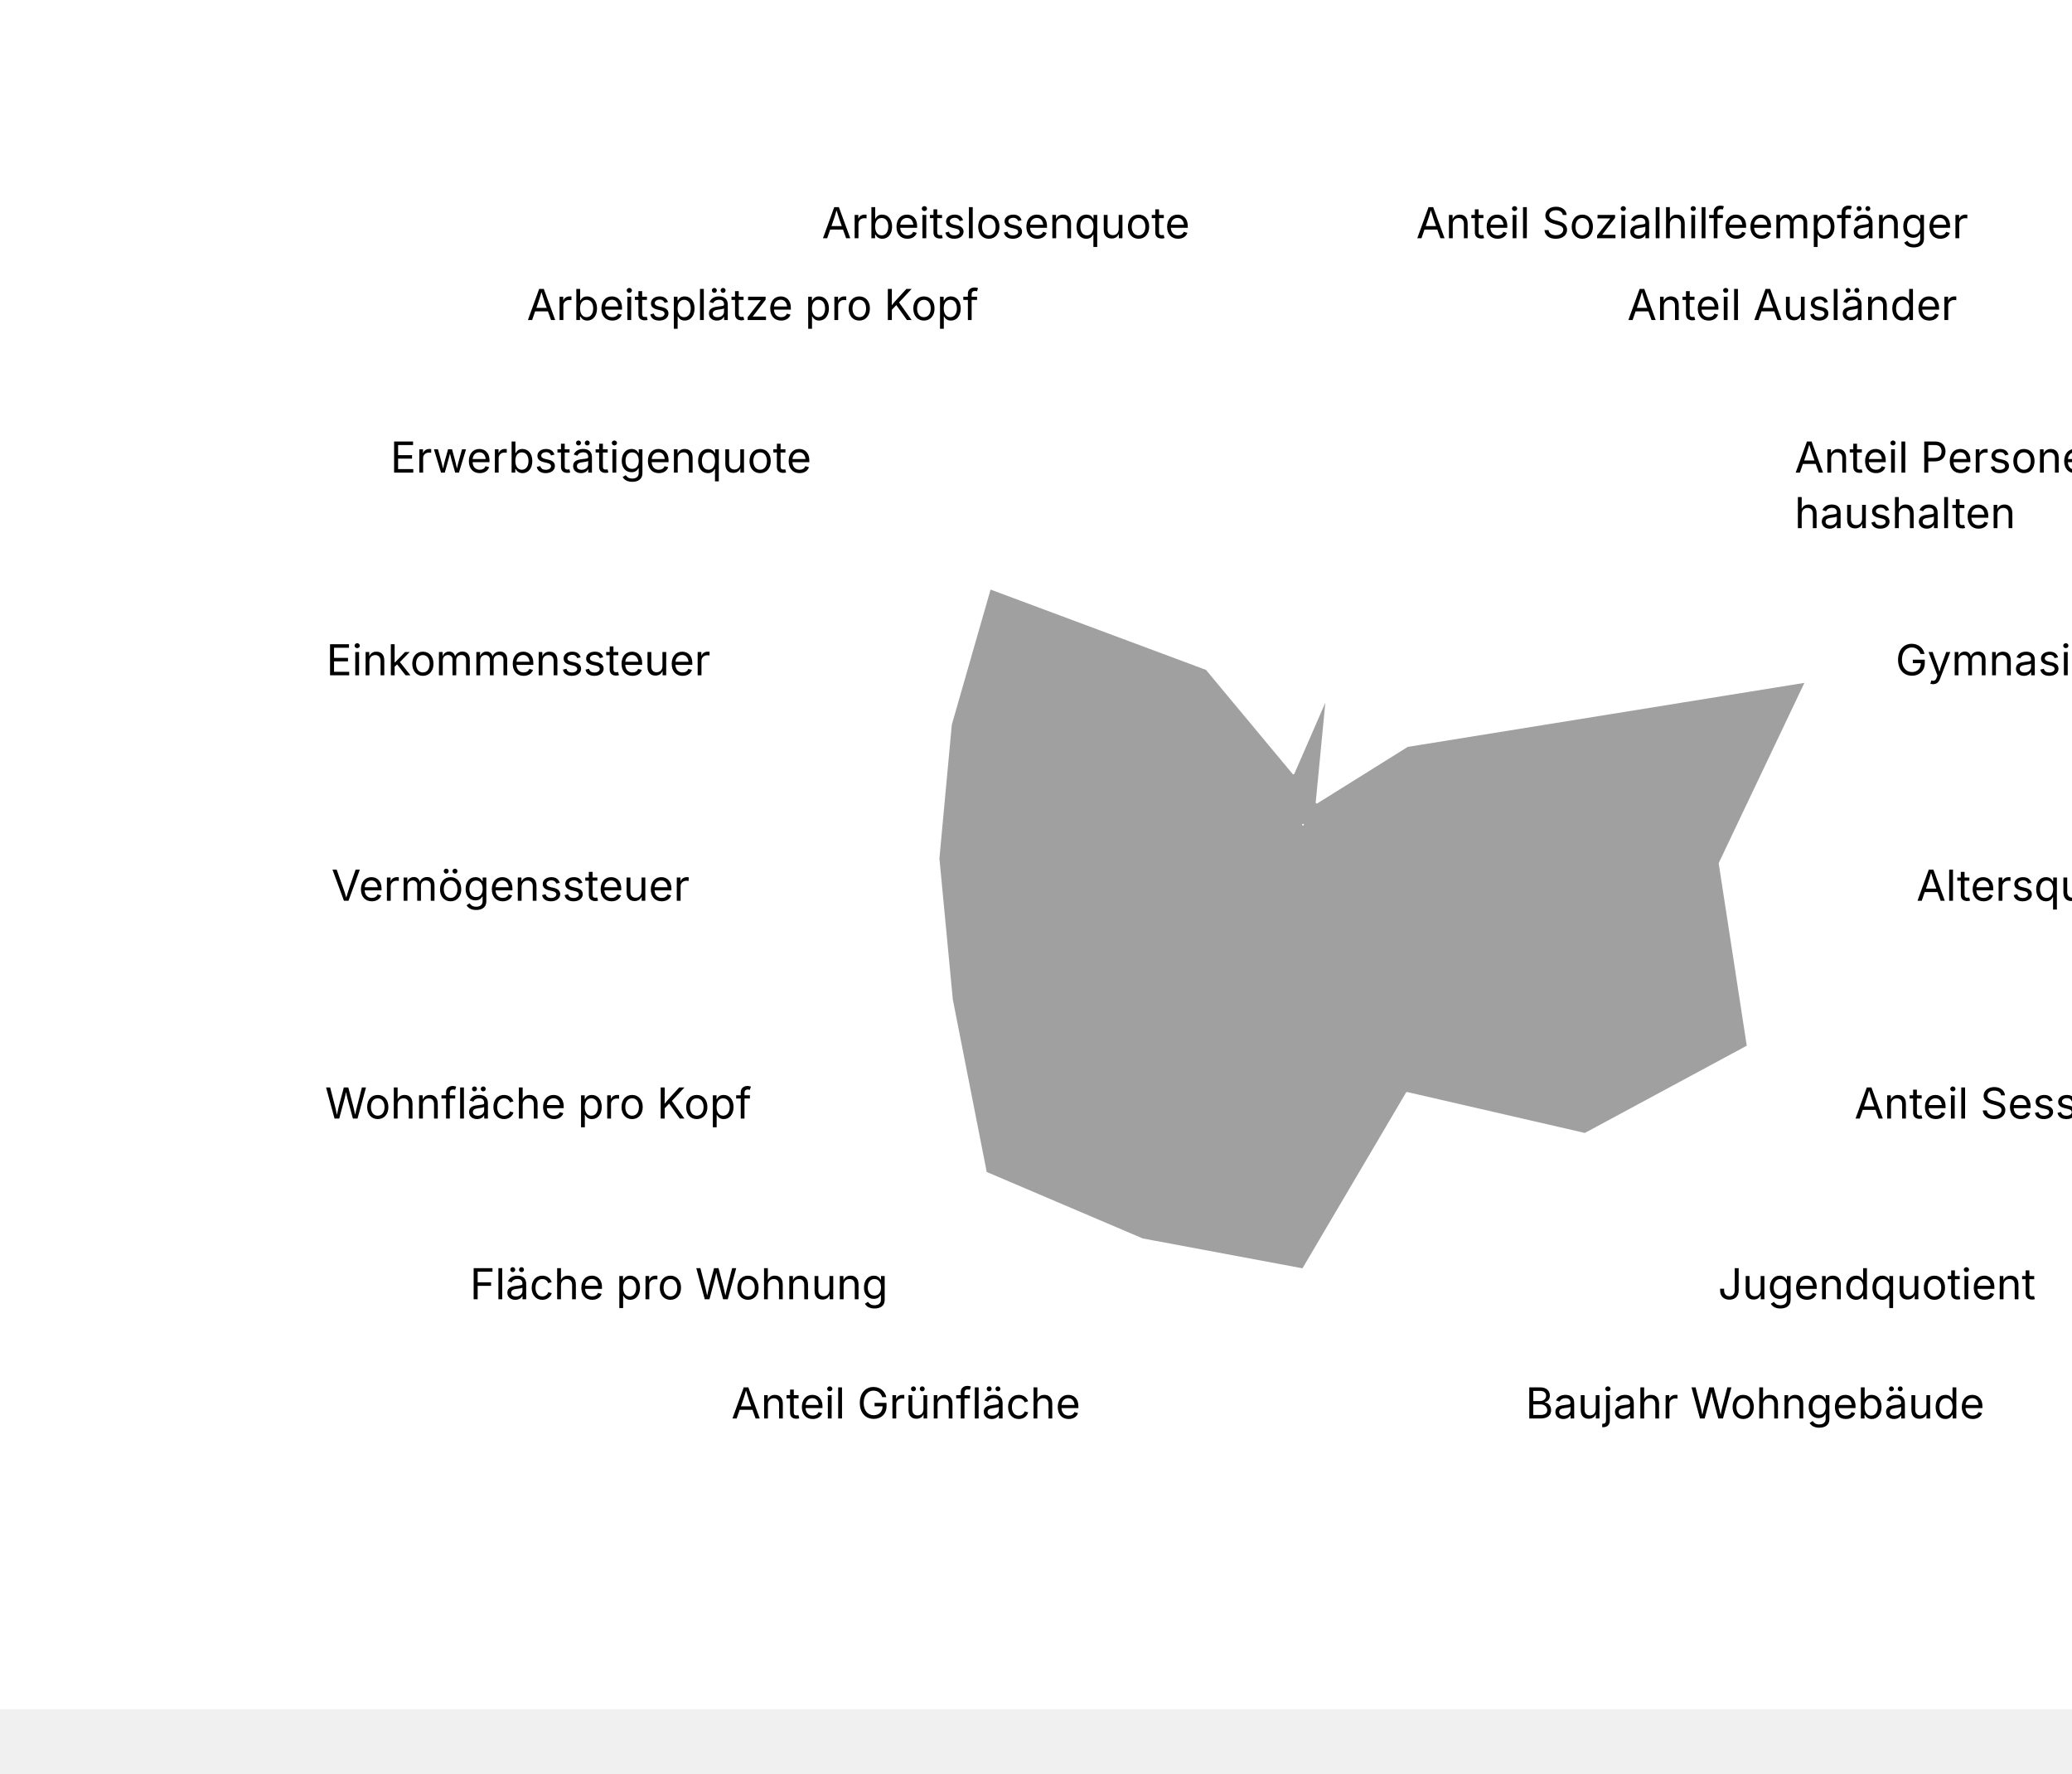
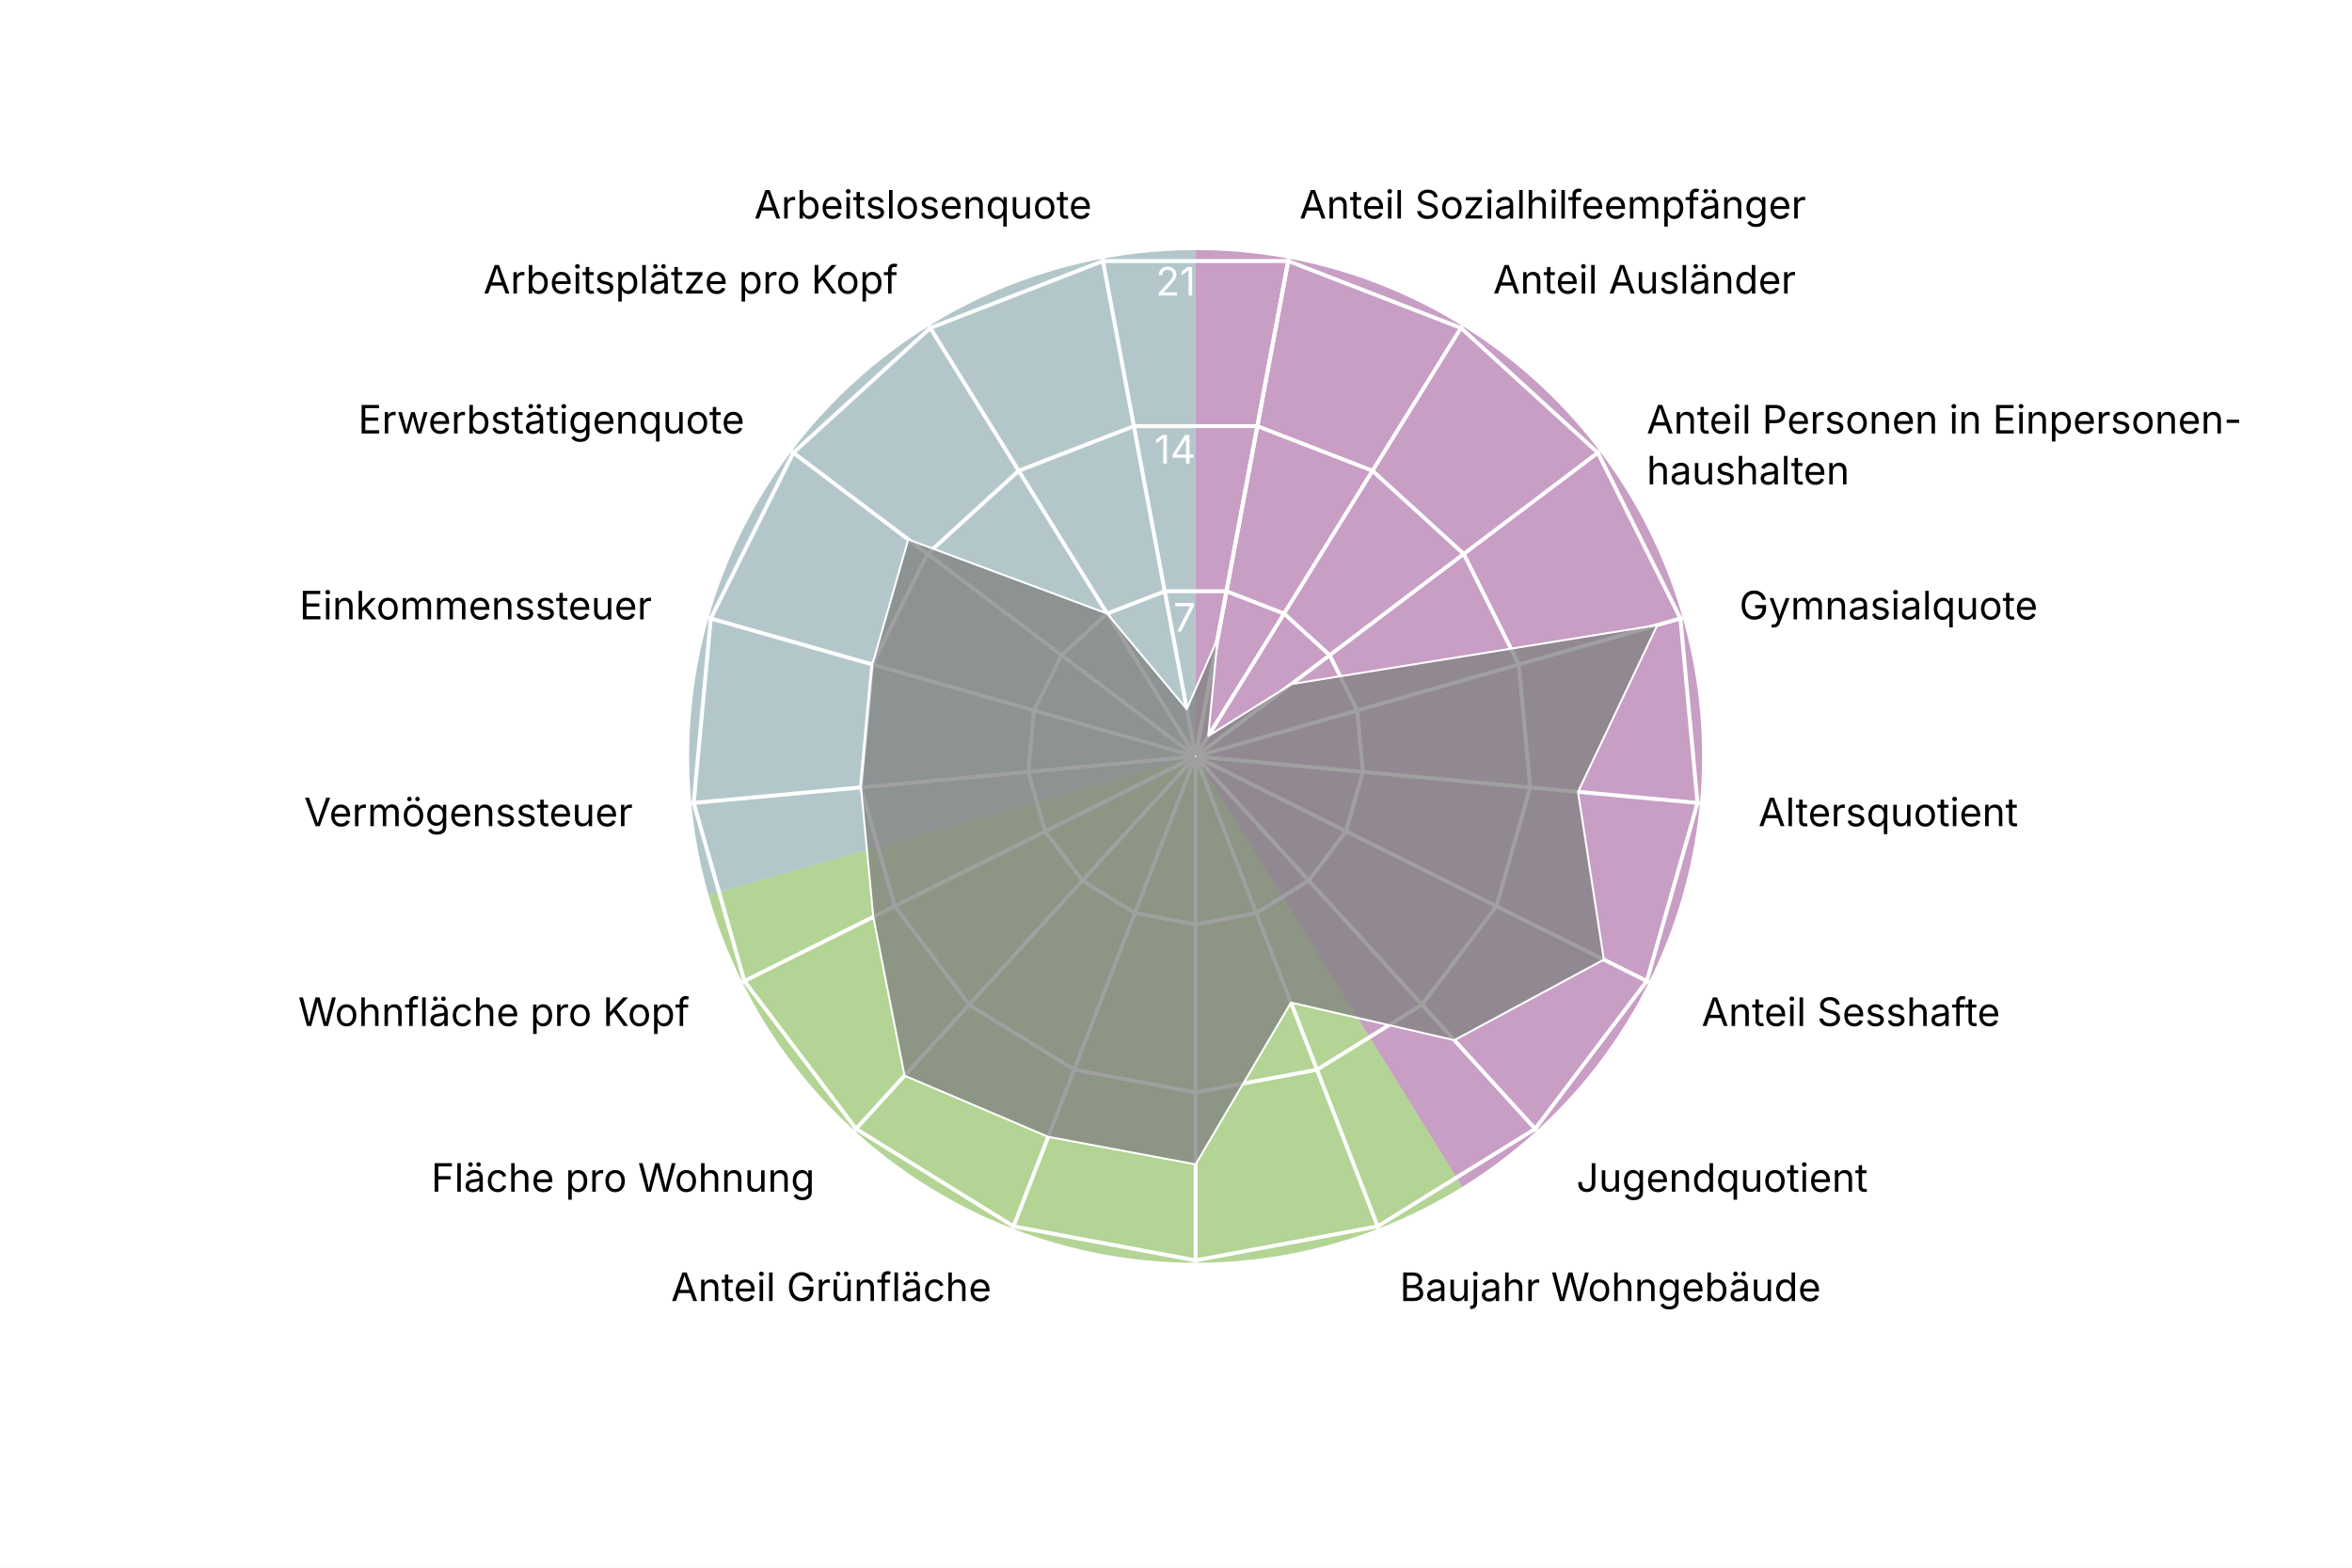
- <svg xmlns="http://www.w3.org/2000/svg" version="1.1" class="highcharts-root" style="font-family: Inter, &quot;Helvetica Neue&quot;, Helvetica, Arial, sans-serif; font-size: 1rem;" viewBox="0 0 485 415">
+ <svg xmlns="http://www.w3.org/2000/svg" version="1.1" class="highcharts-root" style="font-family: Inter, &quot;Helvetica Neue&quot;, Helvetica, Arial, sans-serif; font-size: 1rem;" width="600" height="400" viewBox="0 0 600 400" role="img" aria-label="Bachletten - Quartierradar">
  <defs>
    <filter id="highcharts-drop-shadow-0">
      <feDropShadow dx="1" dy="1" flood-color="#000000" flood-opacity="0.75" stdDeviation="2.5" />
    </filter>
-     <clipPath id="highcharts-otmjwf7-21-">
+     <clipPath id="highcharts-qviyzto-21-">
      <rect x="42.75" y="22.8" width="811.788" height="129.2" fill="none" />
    </clipPath>
-     <clipPath id="highcharts-otmjwf7-22">
+     <clipPath id="highcharts-qviyzto-22">
      <circle cx="285" cy="152" r="129.2" />
    </clipPath>
  </defs>
  <rect fill="#ffffff" class="highcharts-background" filter="none" x="0" y="0" width="600" height="400" rx="0" ry="0" />
  <rect fill="none" class="highcharts-plot-background" x="20" y="41" width="570" height="304" filter="none" />
+   <path fill="#923F8D" d="M 305 63.8 A 129.2 129.2 0 0 1 373.015 302.848 L 305 193 A 0 0 0 0 0 305 193 Z" stroke="#923F8D" stroke-width="0" fill-opacity="0.5" />
+   <path fill="#68AB2B" d="M 373.015 302.848 A 129.2 129.2 0 0 1 180.732 228.357 L 305 193 A 0 0 0 0 0 305 193 Z" stroke="#68AB2B" stroke-width="0" fill-opacity="0.5" />
+   <path fill="#689199" d="M 180.732 228.357 A 129.2 129.2 0 0 1 305 63.8 L 305 193 A 0 0 0 0 0 305 193 Z" stroke="#689199" stroke-width="0" fill-opacity="0.5" />
  <g class="highcharts-pane-group" data-z-index="0" />
  <g class="highcharts-grid highcharts-xaxis-grid highcharts-radial-axis-grid" data-z-index="1">
    <path fill="none" stroke="white" stroke-width="1" stroke-dasharray="none" data-z-index="1" class="highcharts-grid-line" d="M 305 193 L 328.74 66" opacity="1" />
    <path fill="none" stroke="white" stroke-width="1" stroke-dasharray="none" data-z-index="1" class="highcharts-grid-line" d="M 305 193 L 373.015 83.152" opacity="1" />
    <path fill="none" stroke="white" stroke-width="1" stroke-dasharray="none" data-z-index="1" class="highcharts-grid-line" d="M 305 193 L 408.104 115.14" opacity="1" />
    <path fill="none" stroke="white" stroke-width="1" stroke-dasharray="none" data-z-index="1" class="highcharts-grid-line" d="M 305 193 L 429.268 157.643" opacity="1" />
    <path fill="none" stroke="white" stroke-width="1" stroke-dasharray="none" data-z-index="1" class="highcharts-grid-line" d="M 305 193 L 433.649 204.921" opacity="1" />
    <path fill="none" stroke="white" stroke-width="1" stroke-dasharray="none" data-z-index="1" class="highcharts-grid-line" d="M 305 193 L 420.655 250.589" opacity="1" />
    <path fill="none" stroke="white" stroke-width="1" stroke-dasharray="none" data-z-index="1" class="highcharts-grid-line" d="M 305 193 L 392.041 288.48" opacity="1" />
    <path fill="none" stroke="white" stroke-width="1" stroke-dasharray="none" data-z-index="1" class="highcharts-grid-line" d="M 305 193 L 351.672 313.475" opacity="1" />
    <path fill="none" stroke="white" stroke-width="1" stroke-dasharray="none" data-z-index="1" class="highcharts-grid-line" d="M 305 193 L 305 322.2" opacity="1" />
    <path fill="none" stroke="white" stroke-width="1" stroke-dasharray="none" data-z-index="1" class="highcharts-grid-line" d="M 305 193 L 258.328 313.475" opacity="1" />
    <path fill="none" stroke="white" stroke-width="1" stroke-dasharray="none" data-z-index="1" class="highcharts-grid-line" d="M 305 193 L 217.959 288.48" opacity="1" />
    <path fill="none" stroke="white" stroke-width="1" stroke-dasharray="none" data-z-index="1" class="highcharts-grid-line" d="M 305 193 L 189.345 250.589" opacity="1" />
    <path fill="none" stroke="white" stroke-width="1" stroke-dasharray="none" data-z-index="1" class="highcharts-grid-line" d="M 305 193 L 176.351 204.921" opacity="1" />
    <path fill="none" stroke="white" stroke-width="1" stroke-dasharray="none" data-z-index="1" class="highcharts-grid-line" d="M 305 193 L 180.732 157.643" opacity="1" />
    <path fill="none" stroke="white" stroke-width="1" stroke-dasharray="none" data-z-index="1" class="highcharts-grid-line" d="M 305 193 L 201.896 115.14" opacity="1" />
    <path fill="none" stroke="white" stroke-width="1" stroke-dasharray="none" data-z-index="1" class="highcharts-grid-line" d="M 305 193 L 236.985 83.152" opacity="1" />
    <path fill="none" stroke="white" stroke-width="1" stroke-dasharray="none" data-z-index="1" class="highcharts-grid-line" d="M 305 193 L 281.26 66" opacity="1" />
    <path fill="none" stroke="white" stroke-width="1" stroke-dasharray="none" data-z-index="1" class="highcharts-grid-line" d="M 305 193 L 328.74 66" opacity="1" />
  </g>
  <g class="highcharts-grid highcharts-yaxis-grid highcharts-radial-axis-grid" data-z-index="1">
    <path fill="none" stroke="white" stroke-width="1" stroke-dasharray="none" data-z-index="1" class="highcharts-grid-line" d="M 305 193 L 305 193 L 305 193 L 305 193 L 305 193 L 305 193 L 305 193 L 305 193 L 305 193 L 305 193 L 305 193 L 305 193 L 305 193 L 305 193 L 305 193 L 305 193 L 305 193 L 305 193 L 305 193" opacity="1" />
    <path fill="none" stroke="white" stroke-width="1" stroke-dasharray="none" data-z-index="1" class="highcharts-grid-line" d="M 312.876 150.867 L 327.564 156.558 L 339.205 167.17 L 346.226 181.27 L 347.68 196.955 L 343.369 212.105 L 333.876 224.676 L 320.484 232.968 L 305 235.863 L 289.516 232.968 L 276.124 224.676 L 266.631 212.105 L 262.32 196.955 L 263.774 181.27 L 270.795 167.17 L 282.436 156.558 L 297.124 150.867 L 312.876 150.867 L 312.876 150.867" opacity="1" />
    <path fill="none" stroke="white" stroke-width="1" stroke-dasharray="none" data-z-index="1" class="highcharts-grid-line" d="M 320.752 108.735 L 350.128 120.115 L 373.41 141.339 L 387.453 169.54 L 390.359 200.91 L 381.738 231.211 L 362.753 256.352 L 335.967 272.936 L 305 278.725 L 274.033 272.936 L 247.247 256.352 L 228.262 231.211 L 219.641 200.91 L 222.547 169.54 L 236.59 141.339 L 259.872 120.115 L 289.248 108.735 L 320.752 108.735 L 320.752 108.735" opacity="1" />
    <path fill="none" stroke="white" stroke-width="1" stroke-dasharray="none" data-z-index="1" class="highcharts-grid-line" d="M 328.628 66.602 L 372.693 83.673 L 407.615 115.509 L 428.679 157.81 L 433.039 204.865 L 420.107 250.316 L 391.629 288.027 L 351.451 312.904 L 305 321.588 L 258.549 312.904 L 218.371 288.027 L 189.893 250.316 L 176.961 204.865 L 181.321 157.81 L 202.385 115.509 L 237.307 83.673 L 281.372 66.602 L 328.628 66.602 L 328.628 66.602" opacity="1" />
  </g>
  <rect fill="none" class="highcharts-plot-border" data-z-index="1" stroke="#cccccc" stroke-width="0" x="20" y="41" width="570" height="304" />
  <g class="highcharts-axis highcharts-xaxis highcharts-radial-axis" data-z-index="2">
    <path fill="none" class="highcharts-axis-line" stroke="#333333" stroke-width="0" data-z-index="7" d="M 305 322.2 A 129.2 129.2 0 1 1 305 322.2 M 305 193 A 0 0 0 1 0 305 193" />
  </g>
  <g class="highcharts-axis highcharts-yaxis highcharts-radial-axis" data-z-index="2">
    <path fill="none" class="highcharts-axis-line" stroke="white" stroke-width="0" data-z-index="7" d="M 305 193 L 305 63.8" />
  </g>
  <g class="highcharts-series-group" data-z-index="3" filter="none">
-     <g class="highcharts-series highcharts-series-0 highcharts-area-series" data-z-index="0.1" opacity="1" transform="translate(20,41) scale(1 1)" clip-path="url(#highcharts-otmjwf7-22)">
+     <g class="highcharts-series highcharts-series-0 highcharts-area-series" data-z-index="0.1" opacity="1" transform="translate(20,41) scale(1 1)" clip-path="url(#highcharts-qviyzto-22)">
      <path fill="#808080" d="M 290.626 121.905 L 288.223 146.794 L 309.432 133.55 L 402.789 118.486 L 382.554 161.04 L 389.144 203.858 L 351.003 224.402 L 309.332 214.807 L 285 256.095 L 247.397 249.065 L 210.747 233.452 L 202.781 192.94 L 199.641 159.91 L 202.547 128.54 L 211.703 96.649 L 262.436 115.558 L 282.75 139.962 L 290.626 121.905 L 285.037 151.803 L 284.963 151.803 L 284.895 151.83 L 284.84 151.879 L 284.808 151.945 L 284.801 152.018 L 284.821 152.089 L 284.865 152.148 L 284.928 152.186 L 285 152.2 L 285.072 152.186 L 285.135 152.148 L 285.179 152.089 L 285.199 152.018 L 285.192 151.945 L 285.16 151.879 L 285.105 151.83 L 285.037 151.803 Z" class="highcharts-area" data-z-index="0" fill-opacity="0.75" style="pointer-events: none;" />
      <path fill="none" d="M 290.626 121.905 L 288.223 146.794 L 309.432 133.55 L 402.789 118.486 L 382.554 161.04 L 389.144 203.858 L 351.003 224.402 L 309.332 214.807 L 285 256.095 L 247.397 249.065 L 210.747 233.452 L 202.781 192.94 L 199.641 159.91 L 202.547 128.54 L 211.703 96.649 L 262.436 115.558 L 282.75 139.962 L 290.626 121.905" class="highcharts-graph" data-z-index="1" stroke="white" stroke-width="0.5" stroke-linejoin="round" stroke-linecap="round" filter="none" />
      <path fill="none" d="M 290.626 121.905 L 288.223 146.794 L 309.432 133.55 L 402.789 118.486 L 382.554 161.04 L 389.144 203.858 L 351.003 224.402 L 309.332 214.807 L 285 256.095 L 247.397 249.065 L 210.747 233.452 L 202.781 192.94 L 199.641 159.91 L 202.547 128.54 L 211.703 96.649 L 262.436 115.558 L 282.75 139.962 L 290.626 121.905" data-z-index="2" class="highcharts-tracker-line" stroke-linecap="round" stroke-linejoin="round" stroke="rgba(192,192,192,0)" stroke-width="20.5" />
    </g>
    <g class="highcharts-markers highcharts-series-0 highcharts-area-series highcharts-tracker" data-z-index="0.1" opacity="1" transform="translate(20,41) scale(1 1)" clip-path="none" />
  </g>
  <text x="10" text-anchor="start" class="highcharts-caption" data-z-index="4" style="font-size: 0.8em; fill: rgb(102, 102, 102);" text-align="left" y="357" transform-origin="10 15" transform="translate(0,0) scale(1 1)" />
  <g class="highcharts-axis-labels highcharts-xaxis-labels highcharts-radial-axis-labels" data-z-index="7">
    <text x="331.497" transform="translate(0,0)" style="cursor: default; font-size: 10px; fill: rgb(0, 0, 0);" text-anchor="start" y="55.755" opacity="1">Anteil Sozialhilfeempfänger</text>
    <text x="380.912" transform="translate(0,0)" style="cursor: default; font-size: 10px; fill: rgb(0, 0, 0);" text-anchor="start" y="74.899" opacity="1">Anteil Ausländer</text>
    <text x="420.074" transform="translate(0,0)" style="cursor: default; font-size: 10px; fill: rgb(0, 0, 0);" text-anchor="start" y="110.6" opacity="1">Anteil Personen in Einpersonen-<tspan dy="13" x="420.074">​</tspan>haushalten</text>
    <text x="443.695" transform="translate(0,0)" style="cursor: default; font-size: 10px; fill: rgb(0, 0, 0);" text-anchor="start" y="158.038" opacity="1">Gymnasialquote</text>
    <text x="448.585" transform="translate(0,0)" style="cursor: default; font-size: 10px; fill: rgb(0, 0, 0);" text-anchor="start" y="210.805" opacity="1">Altersquotient</text>
    <text x="434.083" transform="translate(0,0)" style="cursor: default; font-size: 10px; fill: rgb(0, 0, 0);" text-anchor="start" y="261.775" opacity="1">Anteil Sesshafte</text>
    <text x="402.147" transform="translate(0,0)" style="cursor: default; font-size: 10px; fill: rgb(0, 0, 0);" text-anchor="start" y="304.065" opacity="1">Jugendquotient</text>
    <text x="357.091" transform="translate(0,0)" style="cursor: default; font-size: 10px; fill: rgb(0, 0, 0);" text-anchor="start" y="331.962" opacity="1">Baujahr Wohngebäude</text>
    <text x="305" transform="translate(0,0)" style="cursor: default; font-size: 10px; fill: rgb(0, 0, 0);" text-anchor="middle" y="341.7" opacity="0">Anteil Einfamilienhäuser</text>
    <text x="252.909" transform="translate(0,0)" style="cursor: default; font-size: 10px; fill: rgb(0, 0, 0);" text-anchor="end" y="331.962" opacity="1">Anteil Grünfläche</text>
    <text x="207.853" transform="translate(0,0)" style="cursor: default; font-size: 10px; fill: rgb(0, 0, 0);" text-anchor="end" y="304.065" opacity="1">Fläche pro Wohnung</text>
    <text x="175.917" transform="translate(0,0)" style="cursor: default; font-size: 10px; fill: rgb(0, 0, 0);" text-anchor="end" y="261.775" opacity="1">Wohnfläche pro Kopf</text>
    <text x="161.415" transform="translate(0,0)" style="cursor: default; font-size: 10px; fill: rgb(0, 0, 0);" text-anchor="end" y="210.805" opacity="1">Vermögenssteuer</text>
    <text x="166.305" transform="translate(0,0)" style="cursor: default; font-size: 10px; fill: rgb(0, 0, 0);" text-anchor="end" y="158.038" opacity="1">Einkommenssteuer</text>
    <text x="189.926" transform="translate(0,0)" style="cursor: default; font-size: 10px; fill: rgb(0, 0, 0);" text-anchor="end" y="110.6" opacity="1">Erwerbstätigenquote</text>
    <text x="229.088" transform="translate(0,0)" style="cursor: default; font-size: 10px; fill: rgb(0, 0, 0);" text-anchor="end" y="74.899" opacity="1">Arbeitsplätze pro Kopf</text>
    <text x="278.503" transform="translate(0,0)" style="cursor: default; font-size: 10px; fill: rgb(0, 0, 0);" text-anchor="end" y="55.755" opacity="1">Arbeitslosenquote</text>
    <text x="0" transform="translate(0,0)" style="cursor: default; font-size: 10px; fill: rgb(0, 0, 0);" text-anchor="middle" visibility="hidden">17</text>
  </g>
  <g class="highcharts-axis-labels highcharts-yaxis-labels highcharts-radial-axis-labels" data-z-index="7">
    <text x="0" text-anchor="end" transform="translate(0,0)" style="cursor: default; font-size: 10px; fill: white;" visibility="hidden">0</text>
    <text x="305" text-anchor="end" transform="translate(0,0)" style="cursor: default; font-size: 10px; fill: white;" y="161.137" opacity="1">7</text>
    <text x="305" text-anchor="end" transform="translate(0,0)" style="cursor: default; font-size: 10px; fill: white;" y="118.275" opacity="1">14</text>
    <text x="305" text-anchor="end" transform="translate(0,0)" style="cursor: default; font-size: 10px; fill: white;" y="75.412" opacity="1">21</text>
  </g>
</svg>
